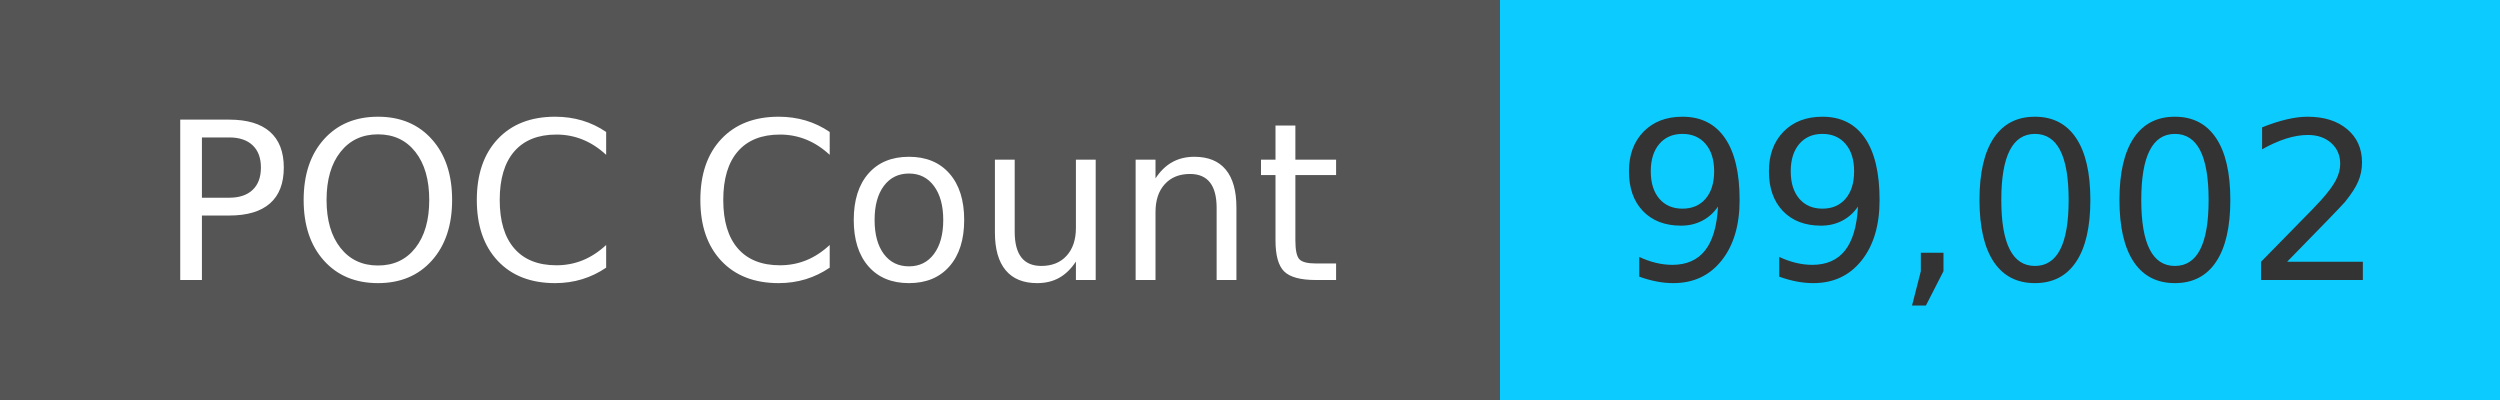
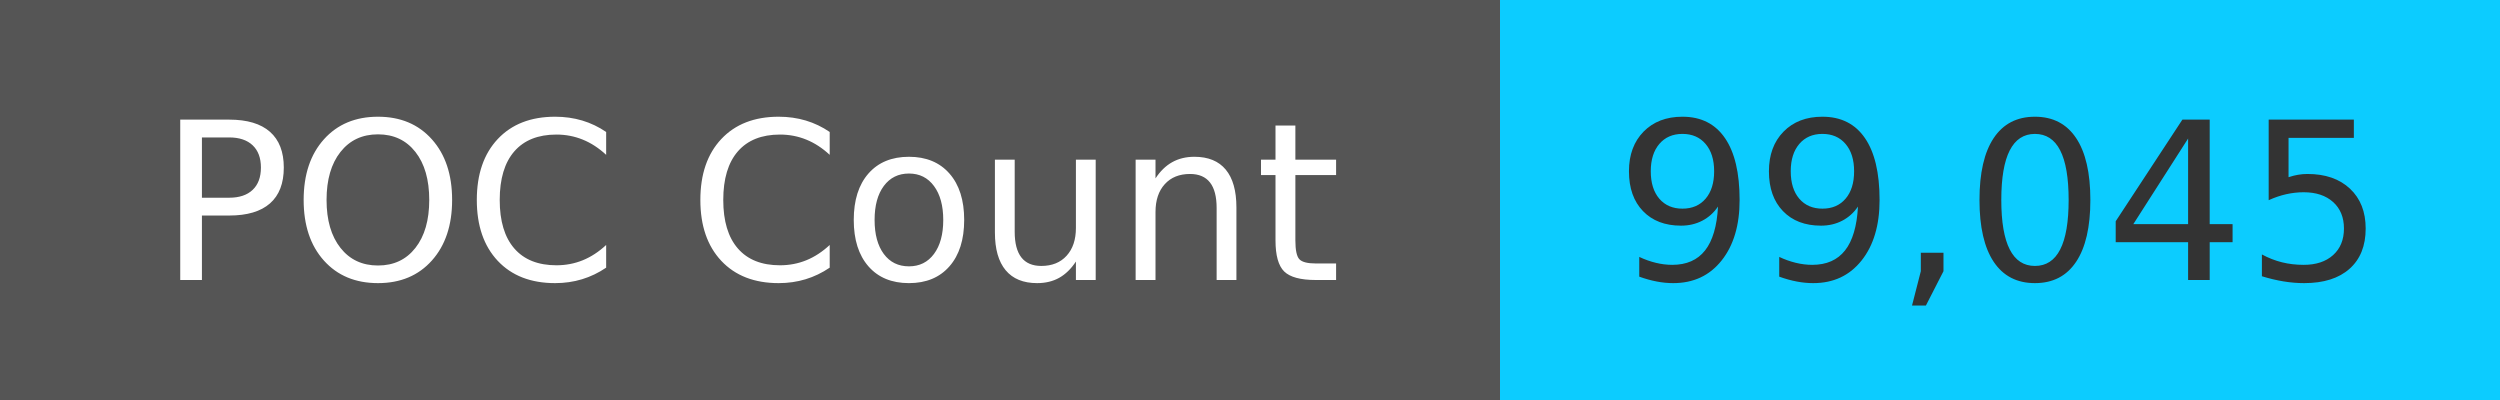
<svg xmlns="http://www.w3.org/2000/svg" width="125" height="20" role="img">
  <linearGradient id="s" x2="0" y2="100%">
    <stop offset="0" stop-color="#bbb" stop-opacity=".1" />
    <stop offset="1" stop-opacity=".1" />
  </linearGradient>
  <g>
    <rect width="75" height="20" fill="#555" />
    <rect x="75" width="267" height="20" fill="#0cccff" />
  </g>
  <g fill="#fff" text-anchor="middle" font-family="Verdana,Geneva,DejaVu Sans,sans-serif" text-rendering="geometricPrecision" font-size="110">
    <text x="375" y="140" transform="scale(.1)" fill="#fff">
            POC Count
        </text>
    <text x="1000" y="140" transform="scale(.1)" fill="#333">
-             99,002
+             99,045
        </text>
  </g>
</svg>
